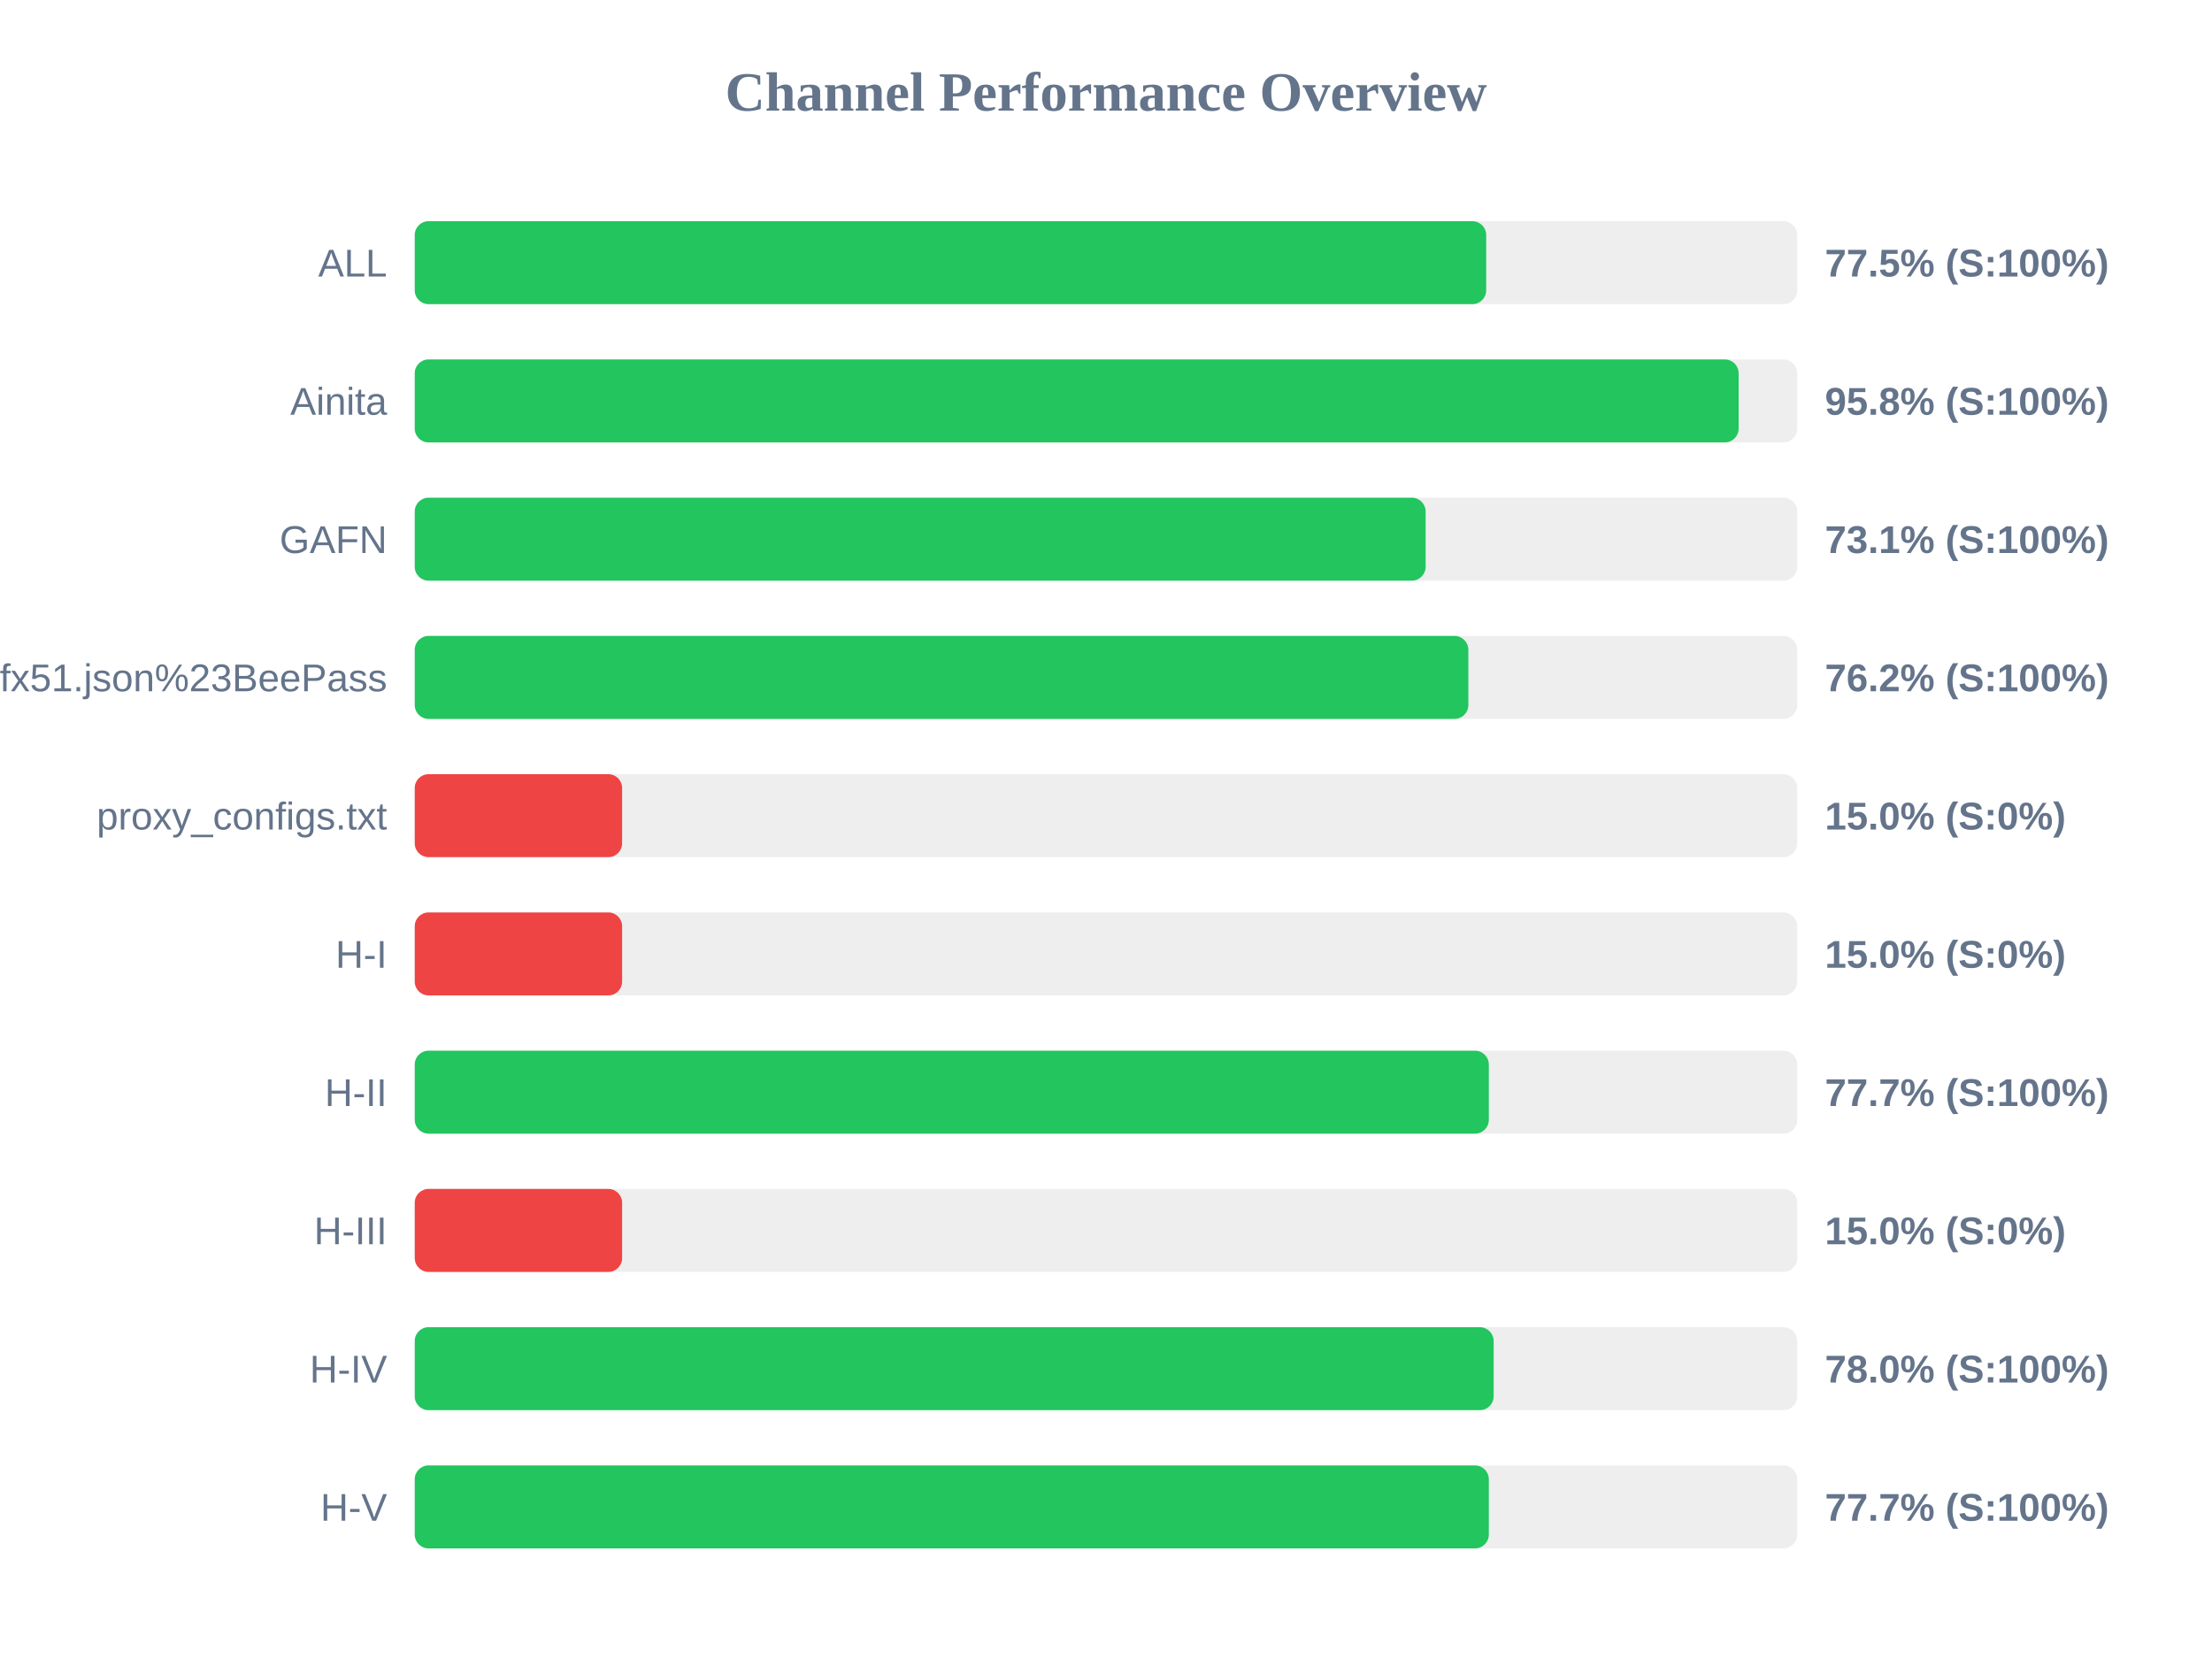
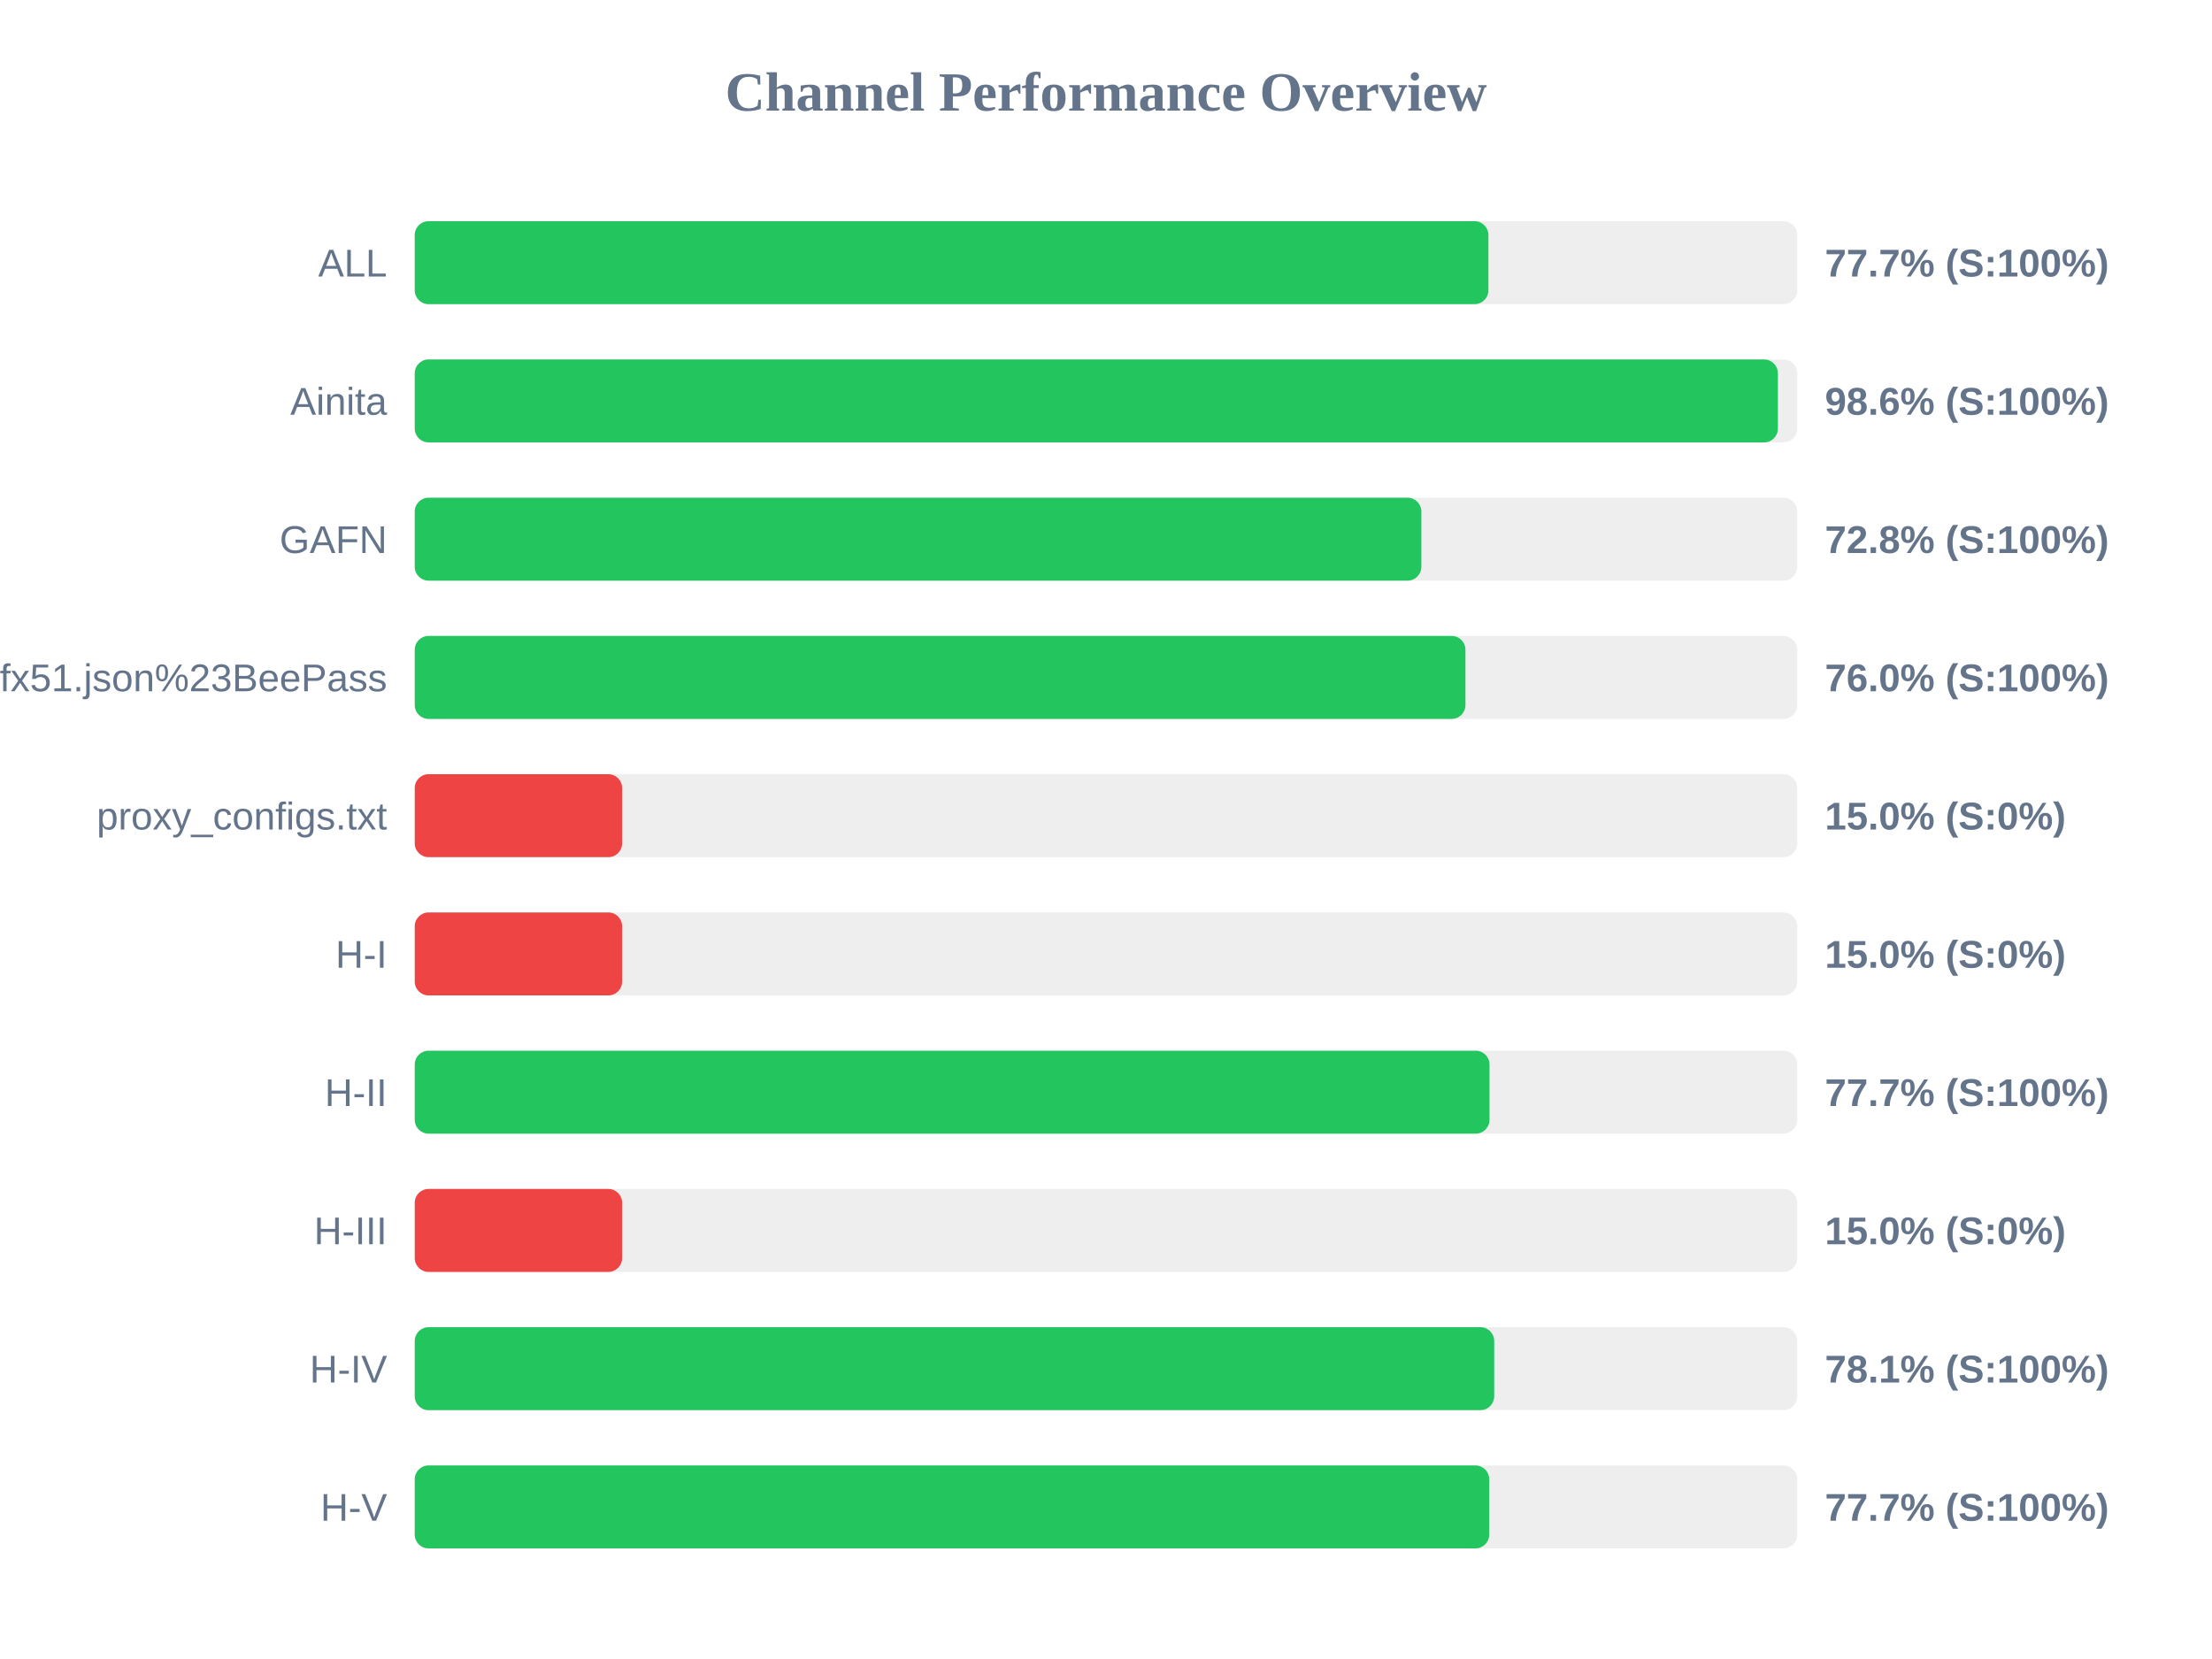
<svg xmlns="http://www.w3.org/2000/svg" width="800" height="600" version="1.1">
  <style>
        .row { font: 14px Arial; fill: #64748b; }
        .score { font: bold 14px Arial; fill: #64748b; }
    </style>
  <text x="400" y="40" text-anchor="middle" font-size="20px" font-weight="bold" fill="#64748b">Channel Performance Overview</text>
  <rect x="150" y="80" width="500" height="30" fill="#eee" rx="5" />
-   <rect x="150" y="80" width="387.5" height="30" fill="#22c55e" rx="5" />
+   <rect x="150" y="80" width="388.3" height="30" fill="#22c55e" rx="5" />
  <text x="140" y="100" text-anchor="end" class="row">ALL</text>
-   <text x="660" y="100" text-anchor="start" class="score">77.5% (S:100%)</text>
+   <text x="660" y="100" text-anchor="start" class="score">77.7% (S:100%)</text>
  <rect x="150" y="130" width="500" height="30" fill="#eee" rx="5" />
-   <rect x="150" y="130" width="478.8" height="30" fill="#22c55e" rx="5" />
+   <rect x="150" y="130" width="493.0" height="30" fill="#22c55e" rx="5" />
  <text x="140" y="150" text-anchor="end" class="row">Ainita</text>
-   <text x="660" y="150" text-anchor="start" class="score">95.8% (S:100%)</text>
+   <text x="660" y="150" text-anchor="start" class="score">98.6% (S:100%)</text>
  <rect x="150" y="180" width="500" height="30" fill="#eee" rx="5" />
-   <rect x="150" y="180" width="365.6" height="30" fill="#22c55e" rx="5" />
+   <rect x="150" y="180" width="364.05" height="30" fill="#22c55e" rx="5" />
  <text x="140" y="200" text-anchor="end" class="row">GAFN</text>
-   <text x="660" y="200" text-anchor="start" class="score">73.1% (S:100%)</text>
+   <text x="660" y="200" text-anchor="start" class="score">72.8% (S:100%)</text>
  <rect x="150" y="230" width="500" height="30" fill="#eee" rx="5" />
-   <rect x="150" y="230" width="381.05" height="30" fill="#22c55e" rx="5" />
+   <rect x="150" y="230" width="380.0" height="30" fill="#22c55e" rx="5" />
  <text x="140" y="250" text-anchor="end" class="row">sub?s=ssconf%3A%2F%2Fs3.amazonaws.com%2Fbeedynconprd%2Fzf38bv6oxi1nv3wfkpmxyfl8yj5fargza3foantoalu16vznl0ckxx7bgf1ufx51.json%23BeePass</text>
-   <text x="660" y="250" text-anchor="start" class="score">76.2% (S:100%)</text>
+   <text x="660" y="250" text-anchor="start" class="score">76.0% (S:100%)</text>
  <rect x="150" y="280" width="500" height="30" fill="#eee" rx="5" />
  <rect x="150" y="280" width="75.0" height="30" fill="#ef4444" rx="5" />
  <text x="140" y="300" text-anchor="end" class="row">proxy_configs.txt</text>
  <text x="660" y="300" text-anchor="start" class="score">15.0% (S:0%)</text>
  <rect x="150" y="330" width="500" height="30" fill="#eee" rx="5" />
  <rect x="150" y="330" width="75.0" height="30" fill="#ef4444" rx="5" />
  <text x="140" y="350" text-anchor="end" class="row">H-I</text>
  <text x="660" y="350" text-anchor="start" class="score">15.0% (S:0%)</text>
  <rect x="150" y="380" width="500" height="30" fill="#eee" rx="5" />
-   <rect x="150" y="380" width="388.45" height="30" fill="#22c55e" rx="5" />
+   <rect x="150" y="380" width="388.7" height="30" fill="#22c55e" rx="5" />
  <text x="140" y="400" text-anchor="end" class="row">H-II</text>
  <text x="660" y="400" text-anchor="start" class="score">77.7% (S:100%)</text>
  <rect x="150" y="430" width="500" height="30" fill="#eee" rx="5" />
  <rect x="150" y="430" width="75.0" height="30" fill="#ef4444" rx="5" />
  <text x="140" y="450" text-anchor="end" class="row">H-III</text>
  <text x="660" y="450" text-anchor="start" class="score">15.0% (S:0%)</text>
  <rect x="150" y="480" width="500" height="30" fill="#eee" rx="5" />
-   <rect x="150" y="480" width="390.2" height="30" fill="#22c55e" rx="5" />
+   <rect x="150" y="480" width="390.4" height="30" fill="#22c55e" rx="5" />
  <text x="140" y="500" text-anchor="end" class="row">H-IV</text>
-   <text x="660" y="500" text-anchor="start" class="score">78.0% (S:100%)</text>
+   <text x="660" y="500" text-anchor="start" class="score">78.1% (S:100%)</text>
  <rect x="150" y="530" width="500" height="30" fill="#eee" rx="5" />
-   <rect x="150" y="530" width="388.45" height="30" fill="#22c55e" rx="5" />
+   <rect x="150" y="530" width="388.6" height="30" fill="#22c55e" rx="5" />
  <text x="140" y="550" text-anchor="end" class="row">H-V</text>
  <text x="660" y="550" text-anchor="start" class="score">77.7% (S:100%)</text>
</svg>
